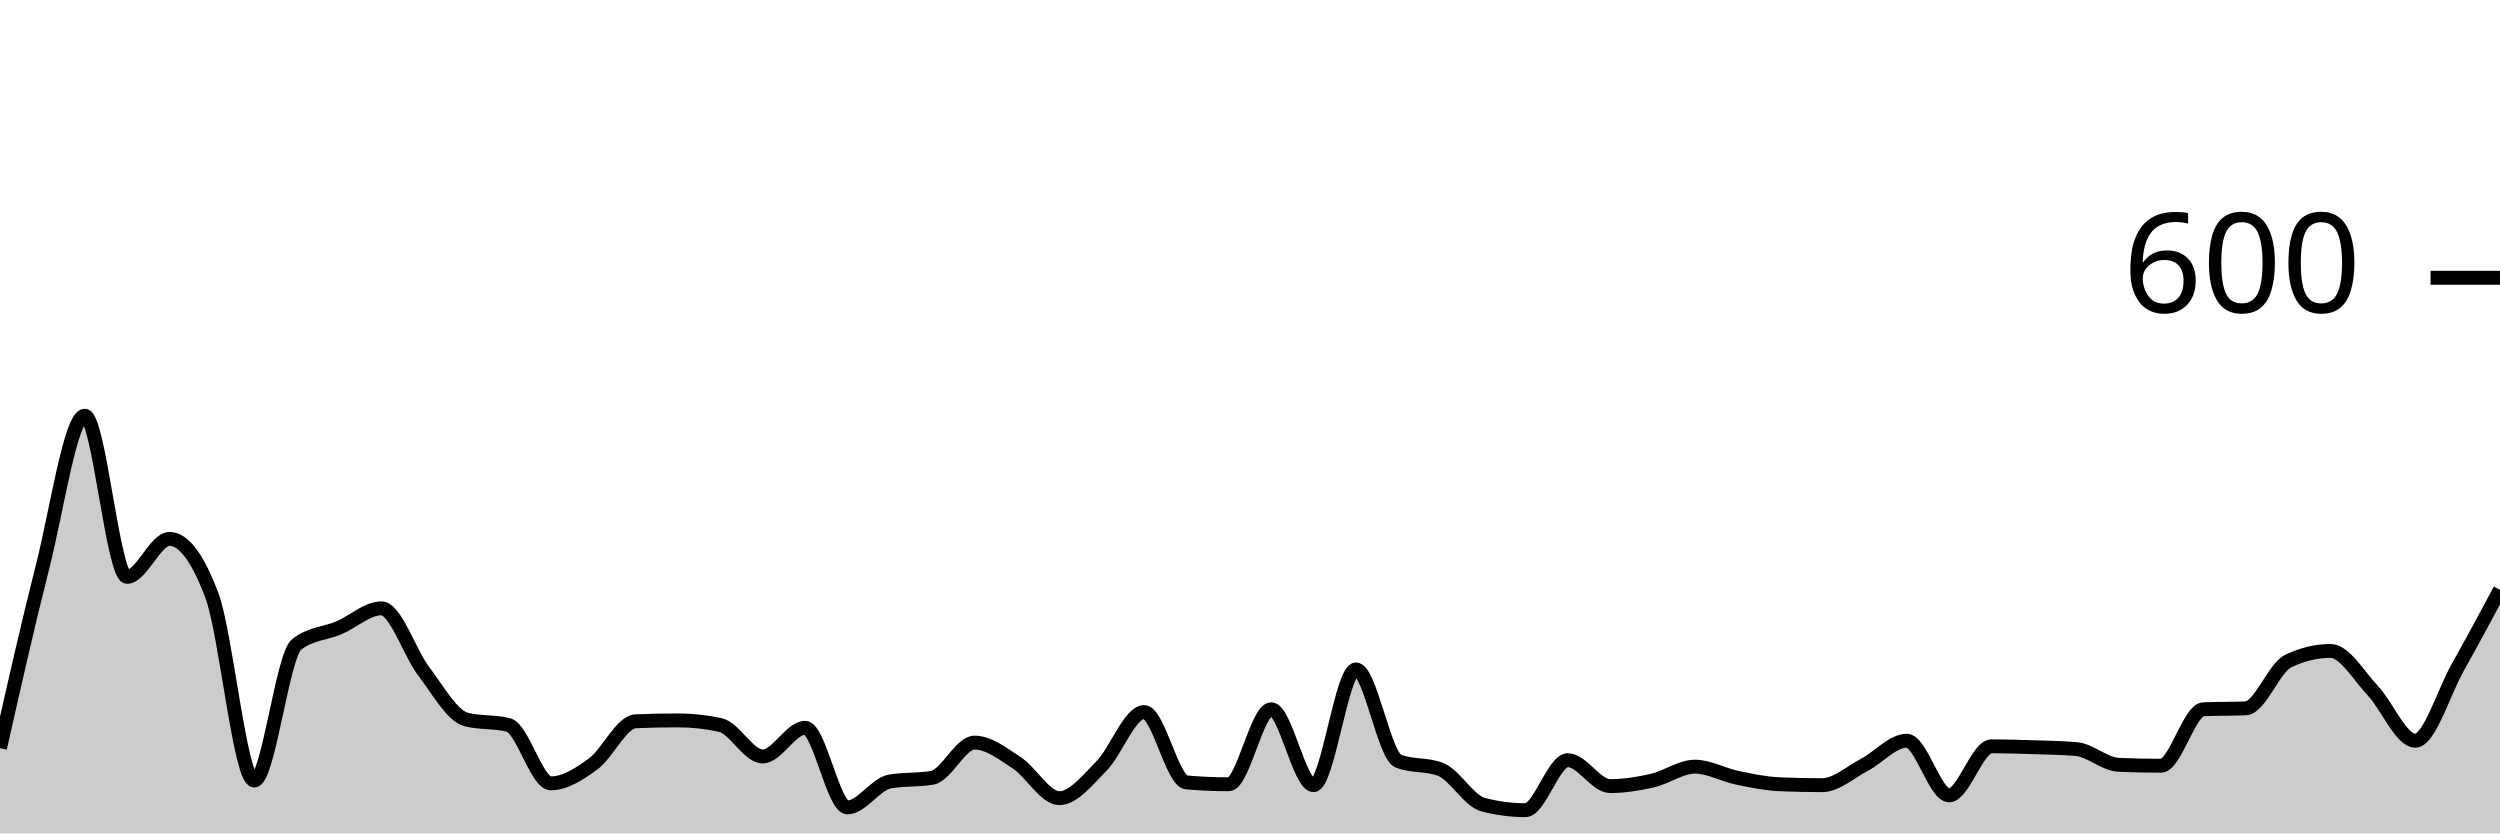
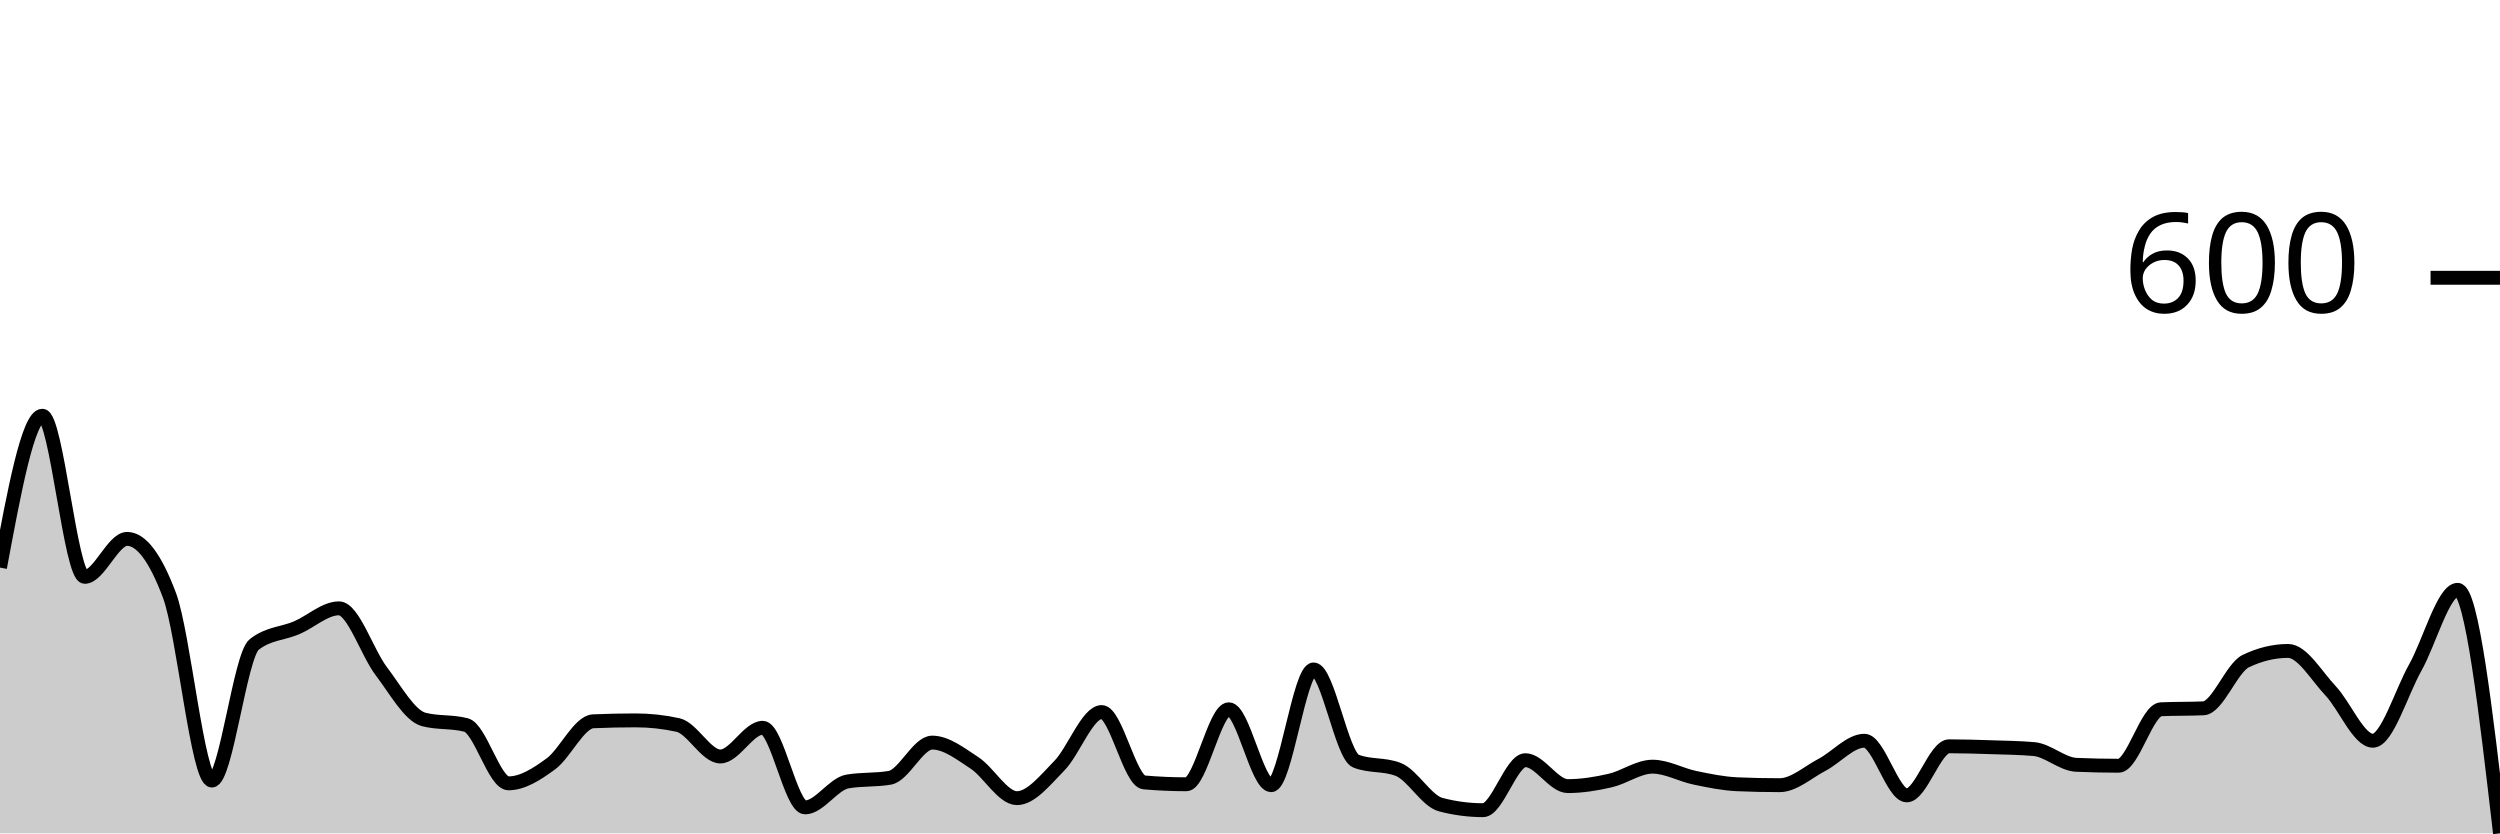
<svg xmlns="http://www.w3.org/2000/svg" viewBox="0 0 180 60">
  <g transform="translate(0,20)">
-     <path class="area" fill="rgba(0, 0, 0, 0.2)" d="M0,33.867C1.017,29.361,2.034,24.856,3.051,20.867C4.068,16.878,5.085,9.933,6.102,9.933C7.119,9.933,8.136,21.533,9.153,21.533C10.169,21.533,11.186,18.8,12.203,18.8C13.22,18.8,14.237,20.156,15.254,22.867C16.271,25.578,17.288,36.2,18.305,36.2C19.322,36.2,20.339,27.2,21.356,26.4C22.373,25.6,23.39,25.633,24.407,25.2C25.424,24.767,26.441,23.8,27.458,23.8C28.475,23.8,29.492,27,30.508,28.333C31.525,29.667,32.542,31.533,33.559,31.8C34.576,32.067,35.593,31.933,36.61,32.2C37.627,32.467,38.644,36.4,39.661,36.4C40.678,36.4,41.695,35.744,42.712,35C43.729,34.256,44.746,31.978,45.763,31.933C46.78,31.889,47.797,31.867,48.814,31.867C49.831,31.867,50.847,31.978,51.864,32.2C52.881,32.422,53.898,34.467,54.915,34.467C55.932,34.467,56.949,32.4,57.966,32.4C58.983,32.4,60,38.133,61.017,38.133C62.034,38.133,63.051,36.444,64.068,36.267C65.085,36.089,66.102,36.178,67.119,36C68.136,35.822,69.153,33.467,70.169,33.467C71.186,33.467,72.203,34.267,73.22,34.933C74.237,35.6,75.254,37.467,76.271,37.467C77.288,37.467,78.305,36.167,79.322,35.133C80.339,34.1,81.356,31.267,82.373,31.267C83.39,31.267,84.407,36.244,85.424,36.333C86.441,36.422,87.458,36.467,88.475,36.467C89.492,36.467,90.508,31.067,91.525,31.067C92.542,31.067,93.559,36.533,94.576,36.533C95.593,36.533,96.61,28.2,97.627,28.2C98.644,28.2,99.661,34.4,100.678,34.8C101.695,35.2,102.712,35,103.729,35.4C104.746,35.8,105.763,37.667,106.78,37.933C107.797,38.2,108.814,38.333,109.831,38.333C110.847,38.333,111.864,34.733,112.881,34.733C113.898,34.733,114.915,36.6,115.932,36.6C116.949,36.6,117.966,36.433,118.983,36.2C120,35.967,121.017,35.2,122.034,35.2C123.051,35.2,124.068,35.789,125.085,36C126.102,36.211,127.119,36.422,128.136,36.467C129.153,36.511,130.169,36.533,131.186,36.533C132.203,36.533,133.22,35.6,134.237,35.067C135.254,34.533,136.271,33.333,137.288,33.333C138.305,33.333,139.322,37.267,140.339,37.267C141.356,37.267,142.373,33.733,143.39,33.733C144.407,33.733,145.424,33.767,146.441,33.8C147.458,33.833,148.475,33.844,149.492,33.933C150.508,34.022,151.525,35.022,152.542,35.067C153.559,35.111,154.576,35.133,155.593,35.133C156.61,35.133,157.627,31.111,158.644,31.067C159.661,31.022,160.678,31.044,161.695,31C162.712,30.956,163.729,28.089,164.746,27.6C165.763,27.111,166.78,26.867,167.797,26.867C168.814,26.867,169.831,28.656,170.847,29.733C171.864,30.811,172.881,33.333,173.898,33.333C174.915,33.333,175.932,29.878,176.949,28.067C177.966,26.256,178.983,24.361,180,22.467L180,40C178.983,40,177.966,40,176.949,40C175.932,40,174.915,40,173.898,40C172.881,40,171.864,40,170.847,40C169.831,40,168.814,40,167.797,40C166.78,40,165.763,40,164.746,40C163.729,40,162.712,40,161.695,40C160.678,40,159.661,40,158.644,40C157.627,40,156.61,40,155.593,40C154.576,40,153.559,40,152.542,40C151.525,40,150.508,40,149.492,40C148.475,40,147.458,40,146.441,40C145.424,40,144.407,40,143.39,40C142.373,40,141.356,40,140.339,40C139.322,40,138.305,40,137.288,40C136.271,40,135.254,40,134.237,40C133.22,40,132.203,40,131.186,40C130.169,40,129.153,40,128.136,40C127.119,40,126.102,40,125.085,40C124.068,40,123.051,40,122.034,40C121.017,40,120,40,118.983,40C117.966,40,116.949,40,115.932,40C114.915,40,113.898,40,112.881,40C111.864,40,110.847,40,109.831,40C108.814,40,107.797,40,106.78,40C105.763,40,104.746,40,103.729,40C102.712,40,101.695,40,100.678,40C99.661,40,98.644,40,97.627,40C96.61,40,95.593,40,94.576,40C93.559,40,92.542,40,91.525,40C90.508,40,89.492,40,88.475,40C87.458,40,86.441,40,85.424,40C84.407,40,83.39,40,82.373,40C81.356,40,80.339,40,79.322,40C78.305,40,77.288,40,76.271,40C75.254,40,74.237,40,73.22,40C72.203,40,71.186,40,70.169,40C69.153,40,68.136,40,67.119,40C66.102,40,65.085,40,64.068,40C63.051,40,62.034,40,61.017,40C60,40,58.983,40,57.966,40C56.949,40,55.932,40,54.915,40C53.898,40,52.881,40,51.864,40C50.847,40,49.831,40,48.814,40C47.797,40,46.78,40,45.763,40C44.746,40,43.729,40,42.712,40C41.695,40,40.678,40,39.661,40C38.644,40,37.627,40,36.61,40C35.593,40,34.576,40,33.559,40C32.542,40,31.525,40,30.508,40C29.492,40,28.475,40,27.458,40C26.441,40,25.424,40,24.407,40C23.39,40,22.373,40,21.356,40C20.339,40,19.322,40,18.305,40C17.288,40,16.271,40,15.254,40C14.237,40,13.22,40,12.203,40C11.186,40,10.169,40,9.153,40C8.136,40,7.119,40,6.102,40C5.085,40,4.068,40,3.051,40C2.034,40,1.017,40,0,40Z" />
-     <path class="line" stroke="black" fill="none" d="M0,33.867C1.017,29.361,2.034,24.856,3.051,20.867C4.068,16.878,5.085,9.933,6.102,9.933C7.119,9.933,8.136,21.533,9.153,21.533C10.169,21.533,11.186,18.8,12.203,18.8C13.22,18.8,14.237,20.156,15.254,22.867C16.271,25.578,17.288,36.2,18.305,36.2C19.322,36.2,20.339,27.2,21.356,26.4C22.373,25.6,23.39,25.633,24.407,25.2C25.424,24.767,26.441,23.8,27.458,23.8C28.475,23.8,29.492,27,30.508,28.333C31.525,29.667,32.542,31.533,33.559,31.8C34.576,32.067,35.593,31.933,36.61,32.2C37.627,32.467,38.644,36.4,39.661,36.4C40.678,36.4,41.695,35.744,42.712,35C43.729,34.256,44.746,31.978,45.763,31.933C46.78,31.889,47.797,31.867,48.814,31.867C49.831,31.867,50.847,31.978,51.864,32.2C52.881,32.422,53.898,34.467,54.915,34.467C55.932,34.467,56.949,32.4,57.966,32.4C58.983,32.4,60,38.133,61.017,38.133C62.034,38.133,63.051,36.444,64.068,36.267C65.085,36.089,66.102,36.178,67.119,36C68.136,35.822,69.153,33.467,70.169,33.467C71.186,33.467,72.203,34.267,73.22,34.933C74.237,35.6,75.254,37.467,76.271,37.467C77.288,37.467,78.305,36.167,79.322,35.133C80.339,34.1,81.356,31.267,82.373,31.267C83.39,31.267,84.407,36.244,85.424,36.333C86.441,36.422,87.458,36.467,88.475,36.467C89.492,36.467,90.508,31.067,91.525,31.067C92.542,31.067,93.559,36.533,94.576,36.533C95.593,36.533,96.61,28.2,97.627,28.2C98.644,28.2,99.661,34.4,100.678,34.8C101.695,35.2,102.712,35,103.729,35.4C104.746,35.8,105.763,37.667,106.78,37.933C107.797,38.2,108.814,38.333,109.831,38.333C110.847,38.333,111.864,34.733,112.881,34.733C113.898,34.733,114.915,36.6,115.932,36.6C116.949,36.6,117.966,36.433,118.983,36.2C120,35.967,121.017,35.2,122.034,35.2C123.051,35.2,124.068,35.789,125.085,36C126.102,36.211,127.119,36.422,128.136,36.467C129.153,36.511,130.169,36.533,131.186,36.533C132.203,36.533,133.22,35.6,134.237,35.067C135.254,34.533,136.271,33.333,137.288,33.333C138.305,33.333,139.322,37.267,140.339,37.267C141.356,37.267,142.373,33.733,143.39,33.733C144.407,33.733,145.424,33.767,146.441,33.8C147.458,33.833,148.475,33.844,149.492,33.933C150.508,34.022,151.525,35.022,152.542,35.067C153.559,35.111,154.576,35.133,155.593,35.133C156.61,35.133,157.627,31.111,158.644,31.067C159.661,31.022,160.678,31.044,161.695,31C162.712,30.956,163.729,28.089,164.746,27.6C165.763,27.111,166.78,26.867,167.797,26.867C168.814,26.867,169.831,28.656,170.847,29.733C171.864,30.811,172.881,33.333,173.898,33.333C174.915,33.333,175.932,29.878,176.949,28.067C177.966,26.256,178.983,24.361,180,22.467" />
+     <path class="area" fill="rgba(0, 0, 0, 0.2)" d="M0,20.867C1.017,15.4,2.034,9.933,3.051,9.933C4.068,9.933,5.085,21.533,6.102,21.533C7.119,21.533,8.136,18.8,9.153,18.8C10.169,18.8,11.186,20.156,12.203,22.867C13.22,25.578,14.237,36.2,15.254,36.2C16.271,36.2,17.288,27.2,18.305,26.4C19.322,25.6,20.339,25.633,21.356,25.2C22.373,24.767,23.39,23.8,24.407,23.8C25.424,23.8,26.441,27,27.458,28.333C28.475,29.667,29.492,31.533,30.508,31.8C31.525,32.067,32.542,31.933,33.559,32.2C34.576,32.467,35.593,36.4,36.61,36.4C37.627,36.4,38.644,35.744,39.661,35C40.678,34.256,41.695,31.978,42.712,31.933C43.729,31.889,44.746,31.867,45.763,31.867C46.78,31.867,47.797,31.978,48.814,32.2C49.831,32.422,50.847,34.467,51.864,34.467C52.881,34.467,53.898,32.4,54.915,32.4C55.932,32.4,56.949,38.133,57.966,38.133C58.983,38.133,60,36.444,61.017,36.267C62.034,36.089,63.051,36.178,64.068,36C65.085,35.822,66.102,33.467,67.119,33.467C68.136,33.467,69.153,34.267,70.169,34.933C71.186,35.6,72.203,37.467,73.22,37.467C74.237,37.467,75.254,36.167,76.271,35.133C77.288,34.1,78.305,31.267,79.322,31.267C80.339,31.267,81.356,36.244,82.373,36.333C83.39,36.422,84.407,36.467,85.424,36.467C86.441,36.467,87.458,31.067,88.475,31.067C89.492,31.067,90.508,36.533,91.525,36.533C92.542,36.533,93.559,28.2,94.576,28.2C95.593,28.2,96.61,34.4,97.627,34.8C98.644,35.2,99.661,35,100.678,35.4C101.695,35.8,102.712,37.667,103.729,37.933C104.746,38.2,105.763,38.333,106.78,38.333C107.797,38.333,108.814,34.733,109.831,34.733C110.847,34.733,111.864,36.6,112.881,36.6C113.898,36.6,114.915,36.433,115.932,36.2C116.949,35.967,117.966,35.2,118.983,35.2C120,35.2,121.017,35.789,122.034,36C123.051,36.211,124.068,36.422,125.085,36.467C126.102,36.511,127.119,36.533,128.136,36.533C129.153,36.533,130.169,35.6,131.186,35.067C132.203,34.533,133.22,33.333,134.237,33.333C135.254,33.333,136.271,37.267,137.288,37.267C138.305,37.267,139.322,33.733,140.339,33.733C141.356,33.733,142.373,33.767,143.39,33.8C144.407,33.833,145.424,33.844,146.441,33.933C147.458,34.022,148.475,35.022,149.492,35.067C150.508,35.111,151.525,35.133,152.542,35.133C153.559,35.133,154.576,31.111,155.593,31.067C156.61,31.022,157.627,31.044,158.644,31C159.661,30.956,160.678,28.089,161.695,27.6C162.712,27.111,163.729,26.867,164.746,26.867C165.763,26.867,166.78,28.656,167.797,29.733C168.814,30.811,169.831,33.333,170.847,33.333C171.864,33.333,172.881,29.878,173.898,28.067C174.915,26.256,175.932,22.467,176.949,22.467C177.966,22.467,178.983,31.233,180,40L180,40C178.983,40,177.966,40,176.949,40C175.932,40,174.915,40,173.898,40C172.881,40,171.864,40,170.847,40C169.831,40,168.814,40,167.797,40C166.78,40,165.763,40,164.746,40C163.729,40,162.712,40,161.695,40C160.678,40,159.661,40,158.644,40C157.627,40,156.61,40,155.593,40C154.576,40,153.559,40,152.542,40C151.525,40,150.508,40,149.492,40C148.475,40,147.458,40,146.441,40C145.424,40,144.407,40,143.39,40C142.373,40,141.356,40,140.339,40C139.322,40,138.305,40,137.288,40C136.271,40,135.254,40,134.237,40C133.22,40,132.203,40,131.186,40C130.169,40,129.153,40,128.136,40C127.119,40,126.102,40,125.085,40C124.068,40,123.051,40,122.034,40C121.017,40,120,40,118.983,40C117.966,40,116.949,40,115.932,40C114.915,40,113.898,40,112.881,40C111.864,40,110.847,40,109.831,40C108.814,40,107.797,40,106.78,40C105.763,40,104.746,40,103.729,40C102.712,40,101.695,40,100.678,40C99.661,40,98.644,40,97.627,40C96.61,40,95.593,40,94.576,40C93.559,40,92.542,40,91.525,40C90.508,40,89.492,40,88.475,40C87.458,40,86.441,40,85.424,40C84.407,40,83.39,40,82.373,40C81.356,40,80.339,40,79.322,40C78.305,40,77.288,40,76.271,40C75.254,40,74.237,40,73.22,40C72.203,40,71.186,40,70.169,40C69.153,40,68.136,40,67.119,40C66.102,40,65.085,40,64.068,40C63.051,40,62.034,40,61.017,40C60,40,58.983,40,57.966,40C56.949,40,55.932,40,54.915,40C53.898,40,52.881,40,51.864,40C50.847,40,49.831,40,48.814,40C47.797,40,46.78,40,45.763,40C44.746,40,43.729,40,42.712,40C41.695,40,40.678,40,39.661,40C38.644,40,37.627,40,36.61,40C35.593,40,34.576,40,33.559,40C32.542,40,31.525,40,30.508,40C29.492,40,28.475,40,27.458,40C26.441,40,25.424,40,24.407,40C23.39,40,22.373,40,21.356,40C20.339,40,19.322,40,18.305,40C17.288,40,16.271,40,15.254,40C14.237,40,13.22,40,12.203,40C11.186,40,10.169,40,9.153,40C8.136,40,7.119,40,6.102,40C5.085,40,4.068,40,3.051,40C2.034,40,1.017,40,0,40Z" />
+     <path class="line" stroke="black" fill="none" d="M0,20.867C1.017,15.4,2.034,9.933,3.051,9.933C4.068,9.933,5.085,21.533,6.102,21.533C7.119,21.533,8.136,18.8,9.153,18.8C10.169,18.8,11.186,20.156,12.203,22.867C13.22,25.578,14.237,36.2,15.254,36.2C16.271,36.2,17.288,27.2,18.305,26.4C19.322,25.6,20.339,25.633,21.356,25.2C22.373,24.767,23.39,23.8,24.407,23.8C25.424,23.8,26.441,27,27.458,28.333C28.475,29.667,29.492,31.533,30.508,31.8C31.525,32.067,32.542,31.933,33.559,32.2C34.576,32.467,35.593,36.4,36.61,36.4C37.627,36.4,38.644,35.744,39.661,35C40.678,34.256,41.695,31.978,42.712,31.933C43.729,31.889,44.746,31.867,45.763,31.867C46.78,31.867,47.797,31.978,48.814,32.2C49.831,32.422,50.847,34.467,51.864,34.467C52.881,34.467,53.898,32.4,54.915,32.4C55.932,32.4,56.949,38.133,57.966,38.133C58.983,38.133,60,36.444,61.017,36.267C62.034,36.089,63.051,36.178,64.068,36C65.085,35.822,66.102,33.467,67.119,33.467C68.136,33.467,69.153,34.267,70.169,34.933C71.186,35.6,72.203,37.467,73.22,37.467C74.237,37.467,75.254,36.167,76.271,35.133C77.288,34.1,78.305,31.267,79.322,31.267C80.339,31.267,81.356,36.244,82.373,36.333C83.39,36.422,84.407,36.467,85.424,36.467C86.441,36.467,87.458,31.067,88.475,31.067C89.492,31.067,90.508,36.533,91.525,36.533C92.542,36.533,93.559,28.2,94.576,28.2C95.593,28.2,96.61,34.4,97.627,34.8C98.644,35.2,99.661,35,100.678,35.4C101.695,35.8,102.712,37.667,103.729,37.933C104.746,38.2,105.763,38.333,106.78,38.333C107.797,38.333,108.814,34.733,109.831,34.733C110.847,34.733,111.864,36.6,112.881,36.6C113.898,36.6,114.915,36.433,115.932,36.2C116.949,35.967,117.966,35.2,118.983,35.2C120,35.2,121.017,35.789,122.034,36C123.051,36.211,124.068,36.422,125.085,36.467C126.102,36.511,127.119,36.533,128.136,36.533C129.153,36.533,130.169,35.6,131.186,35.067C132.203,34.533,133.22,33.333,134.237,33.333C135.254,33.333,136.271,37.267,137.288,37.267C138.305,37.267,139.322,33.733,140.339,33.733C141.356,33.733,142.373,33.767,143.39,33.8C144.407,33.833,145.424,33.844,146.441,33.933C147.458,34.022,148.475,35.022,149.492,35.067C150.508,35.111,151.525,35.133,152.542,35.133C153.559,35.133,154.576,31.111,155.593,31.067C156.61,31.022,157.627,31.044,158.644,31C159.661,30.956,160.678,28.089,161.695,27.6C162.712,27.111,163.729,26.867,164.746,26.867C165.763,26.867,166.78,28.656,167.797,29.733C168.814,30.811,169.831,33.333,170.847,33.333C171.864,33.333,172.881,29.878,173.898,28.067C174.915,26.256,175.932,22.467,176.949,22.467C177.966,22.467,178.983,31.233,180,40" />
    <path class="axis-ceiling" stroke-width="1" stroke="black" fill="none" d="M175,0L180,0" />
    <text class="axis-ceiling-label" font-family="sans-serif" text-anchor="end" font-size="10px" x="170" y="2.5">600</text>
  </g>
</svg>
